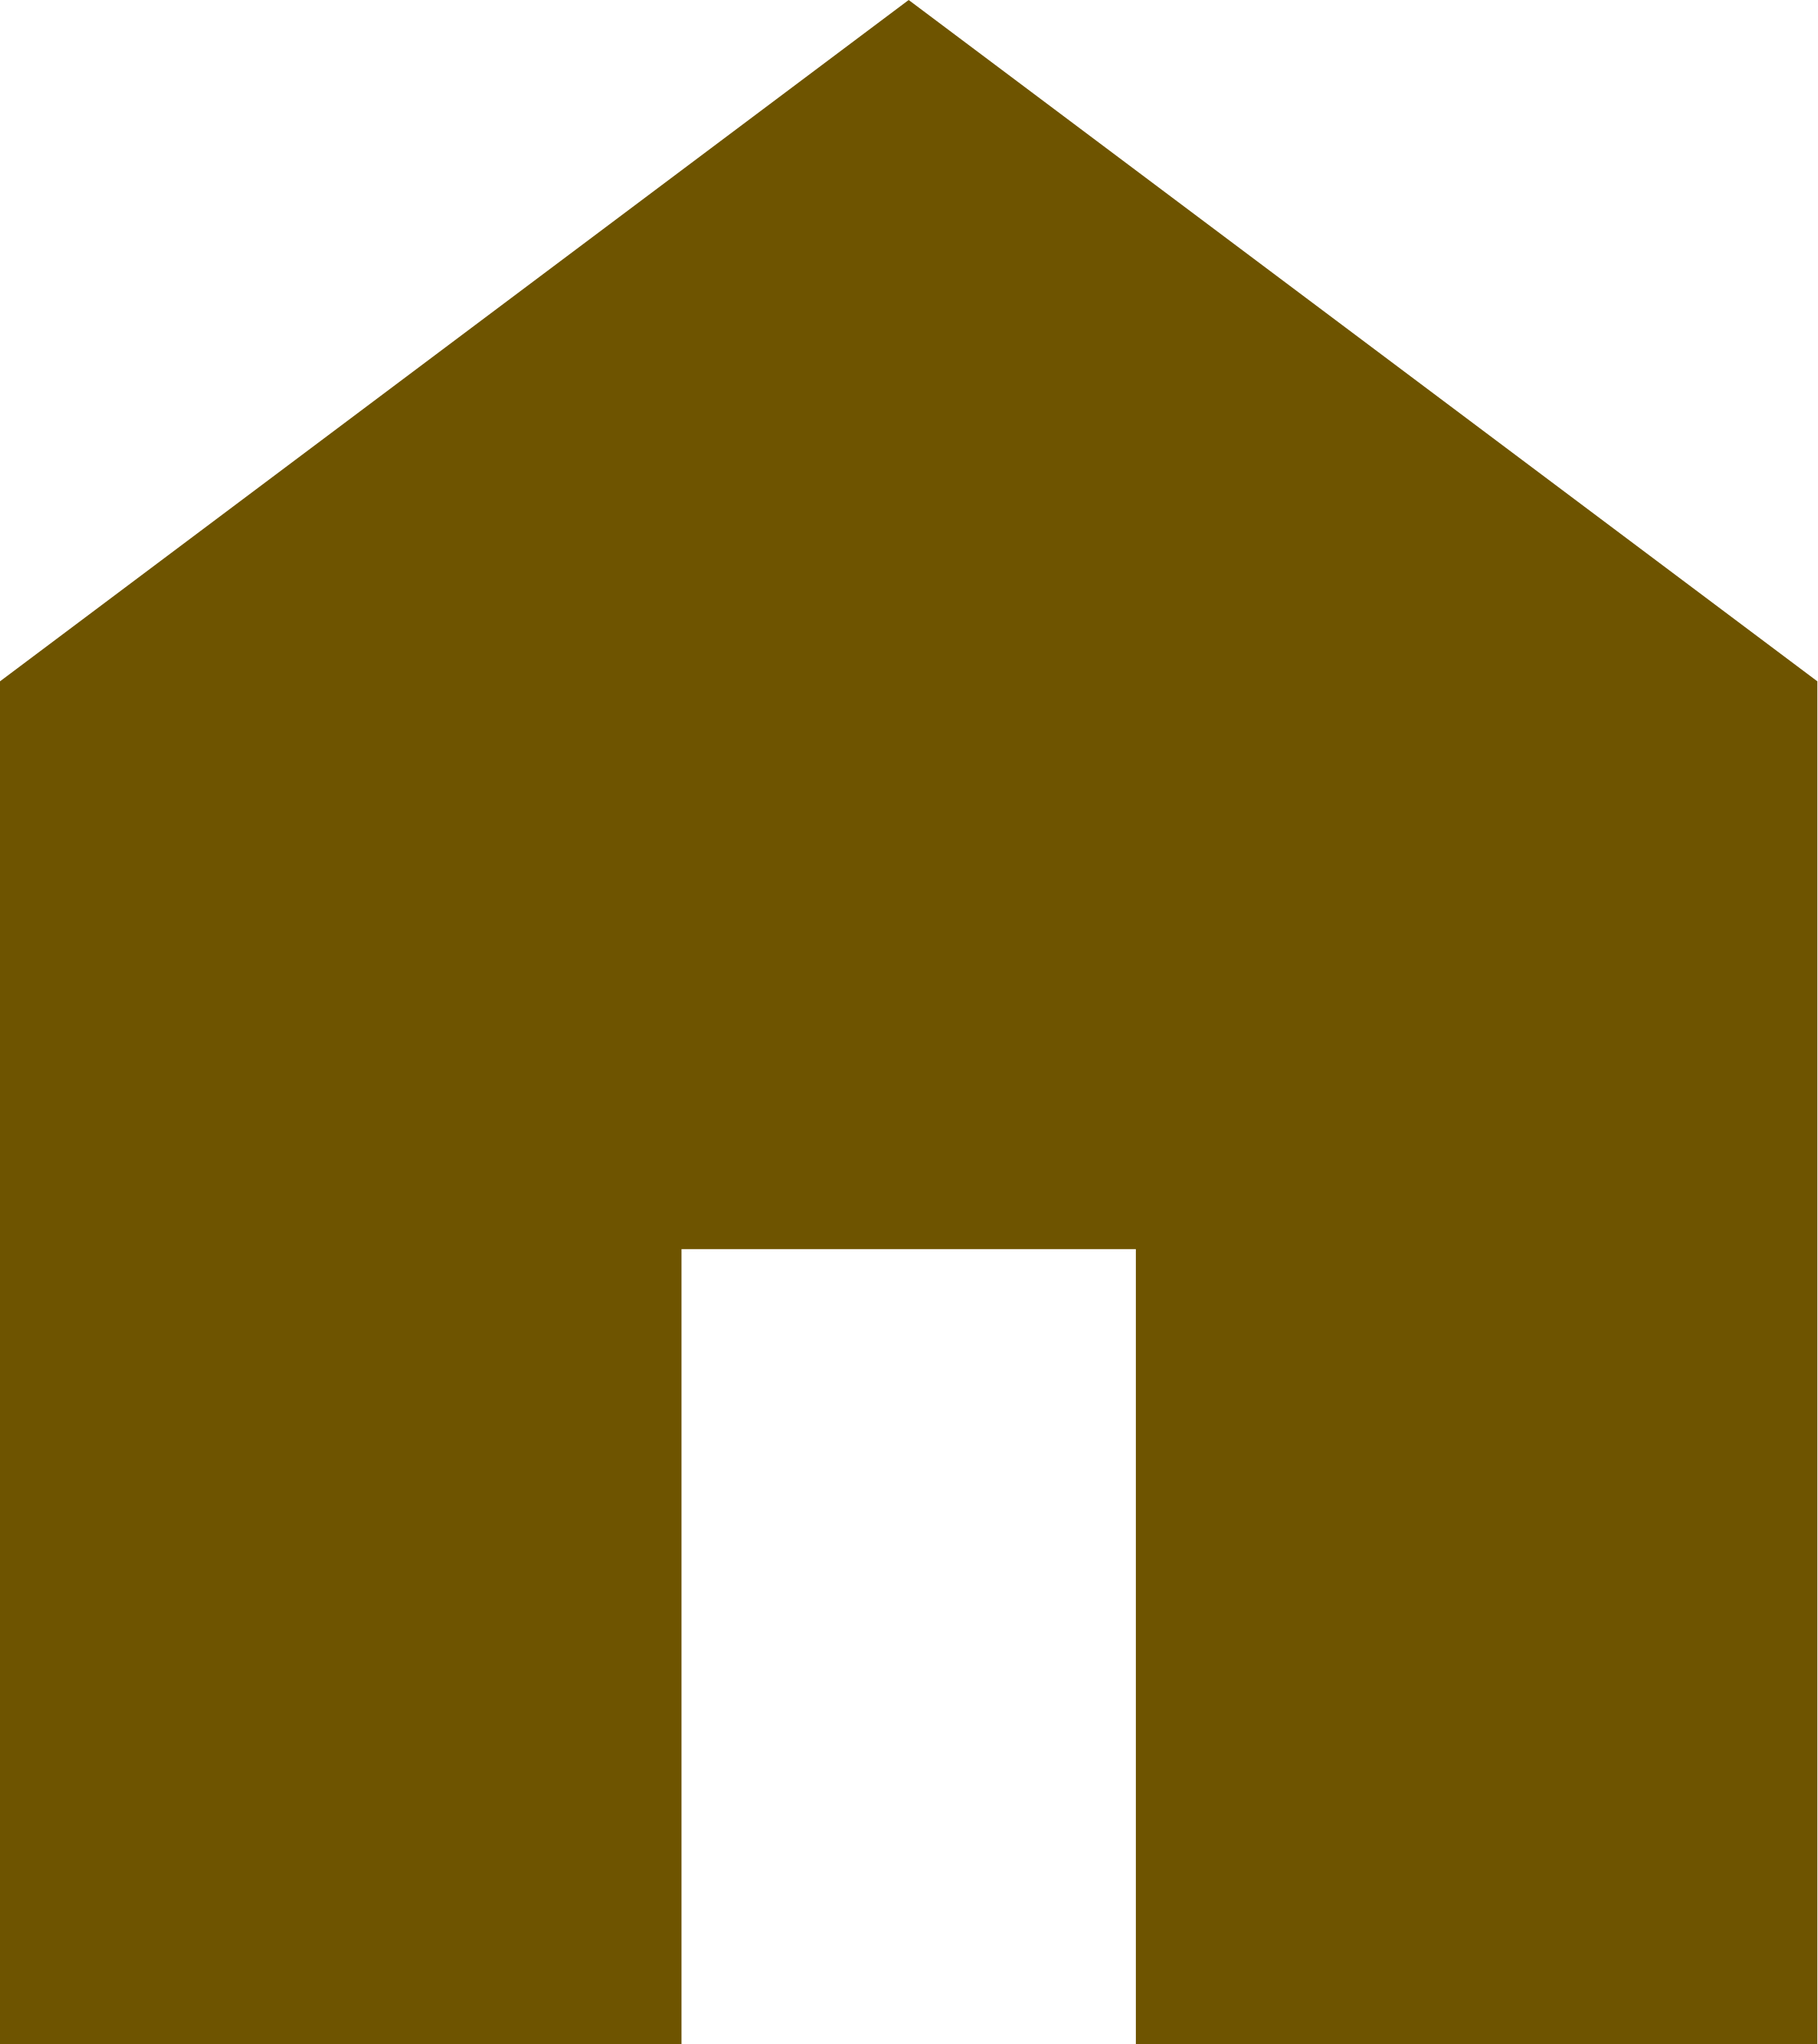
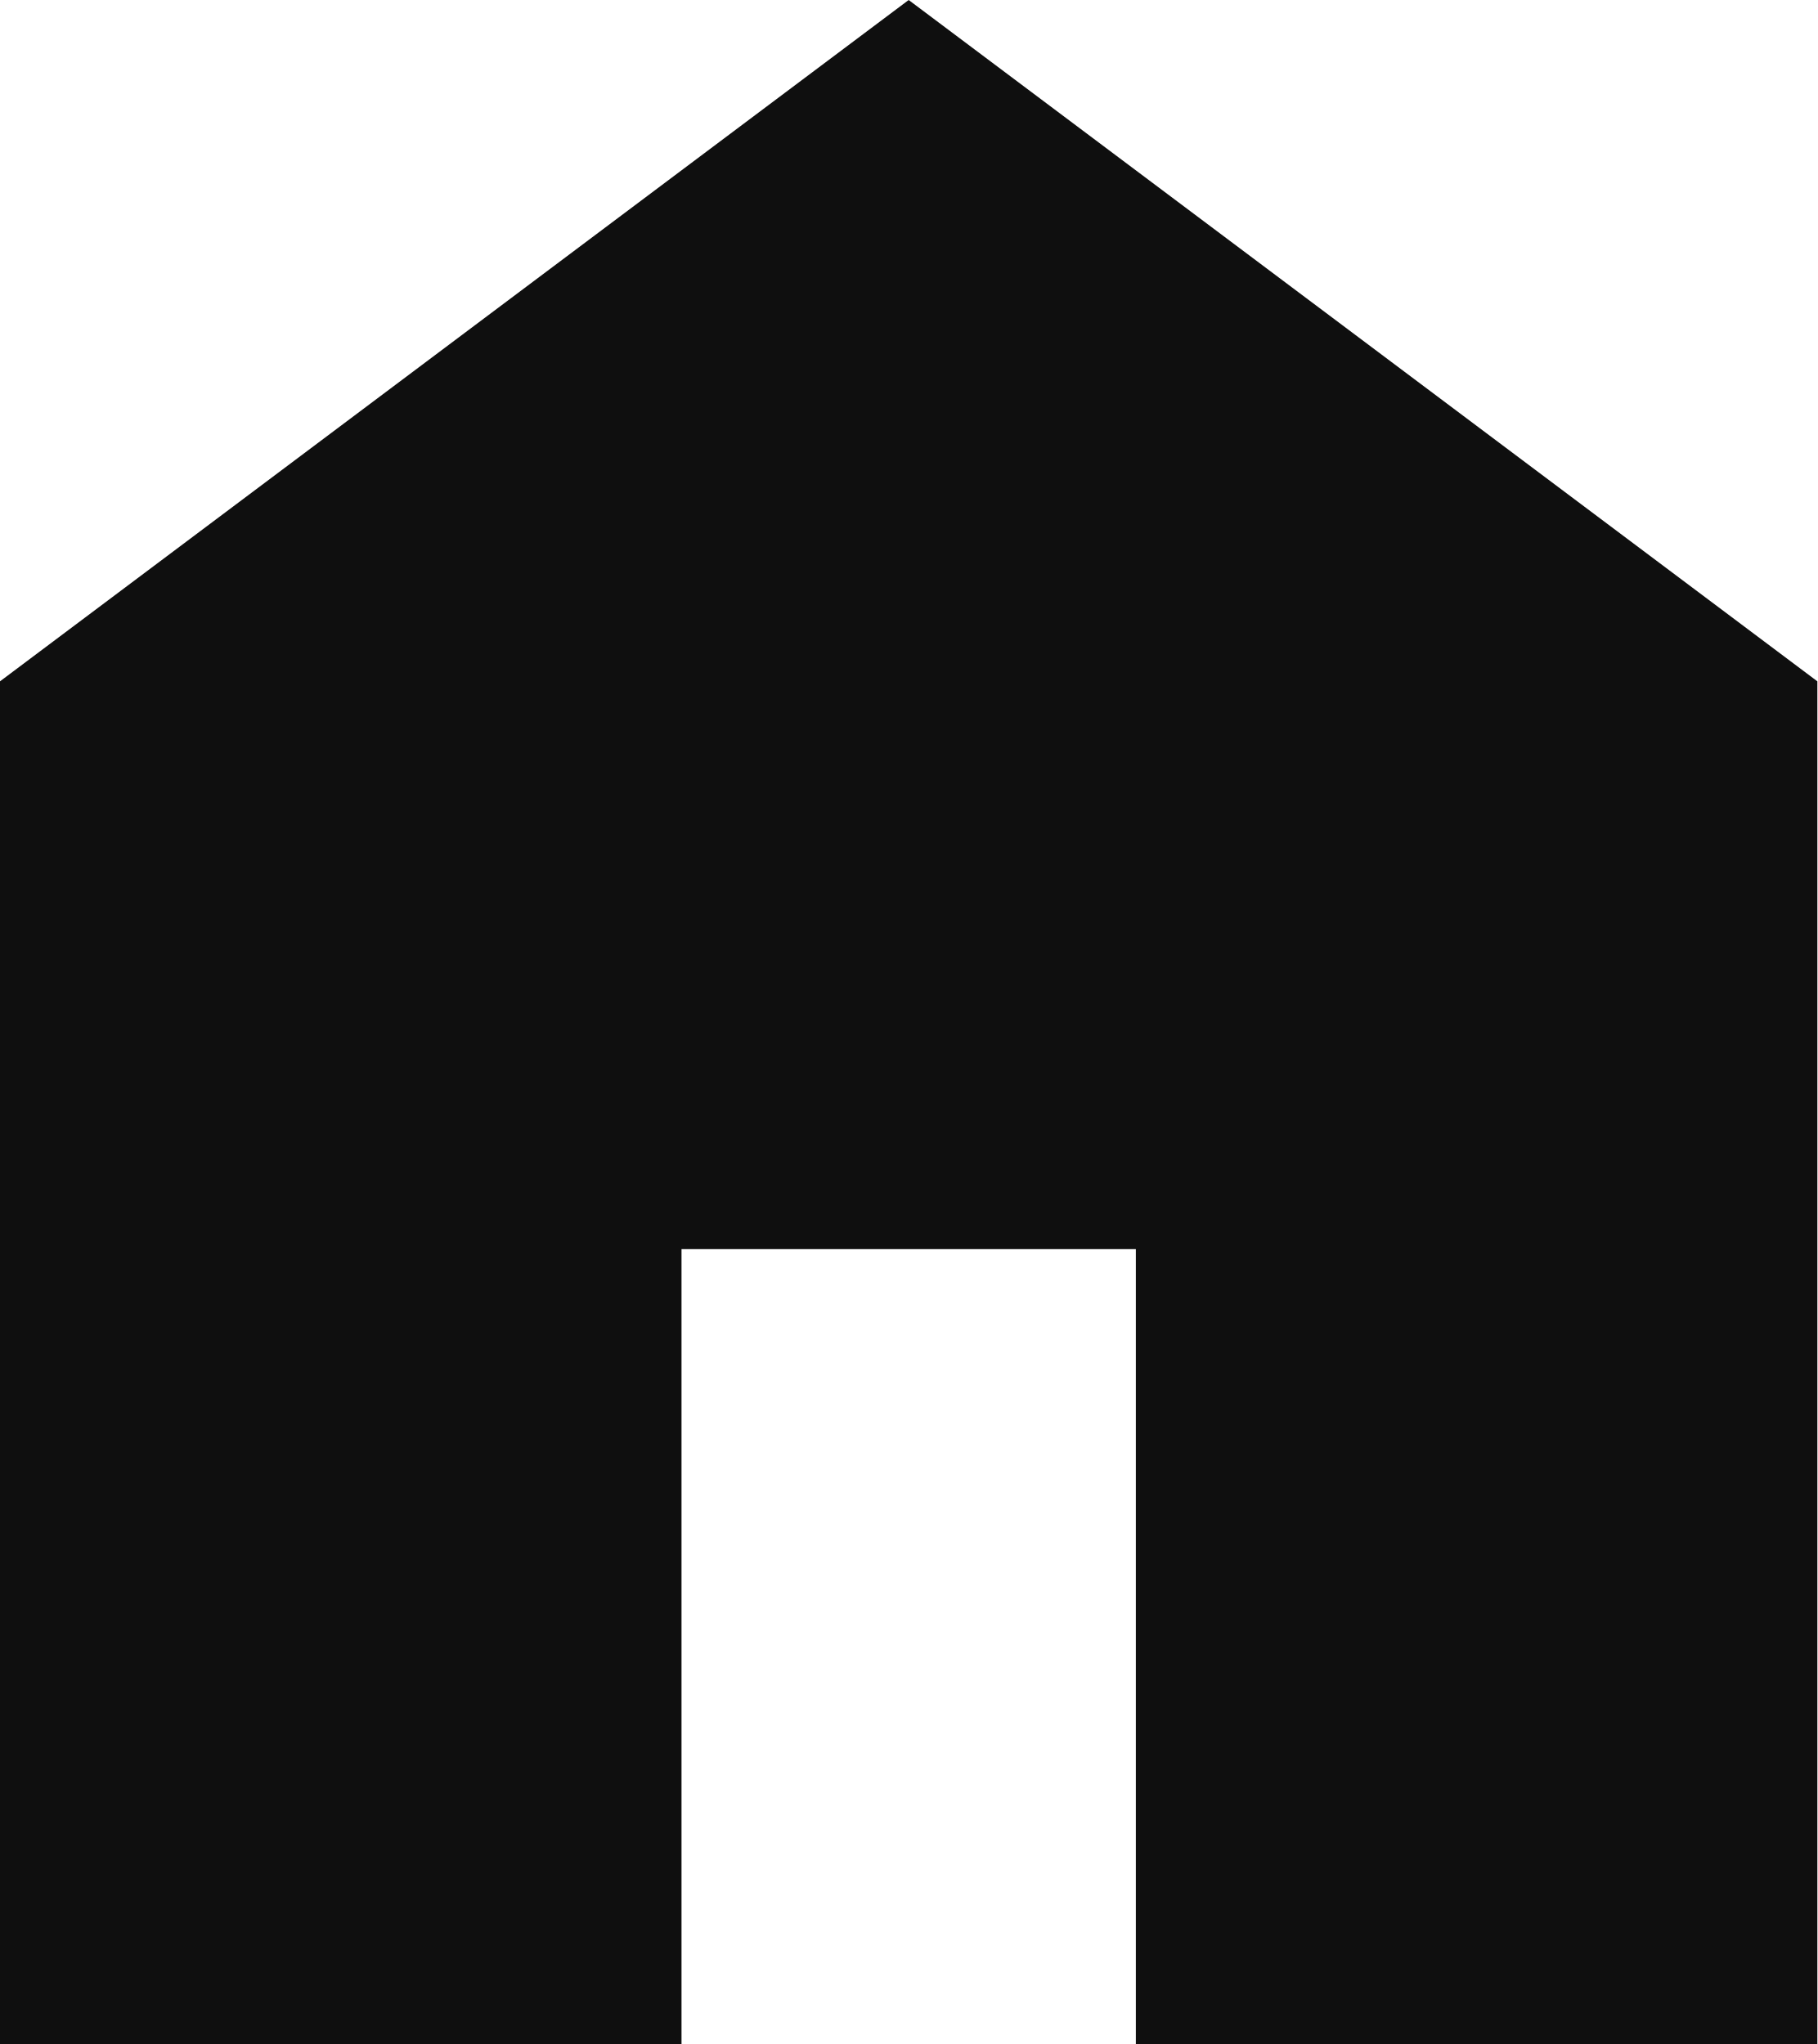
<svg xmlns="http://www.w3.org/2000/svg" width="16" height="18" viewBox="0 0 16 18" fill="none">
-   <path d="M0 18V6L8 0L16 6V18H10V11H6V18H0Z" fill="#6E5400" />
+   <path d="M0 18V6L8 0L16 6V18H10V11H6V18H0V18" fill="#0F0F0F" />
</svg>
